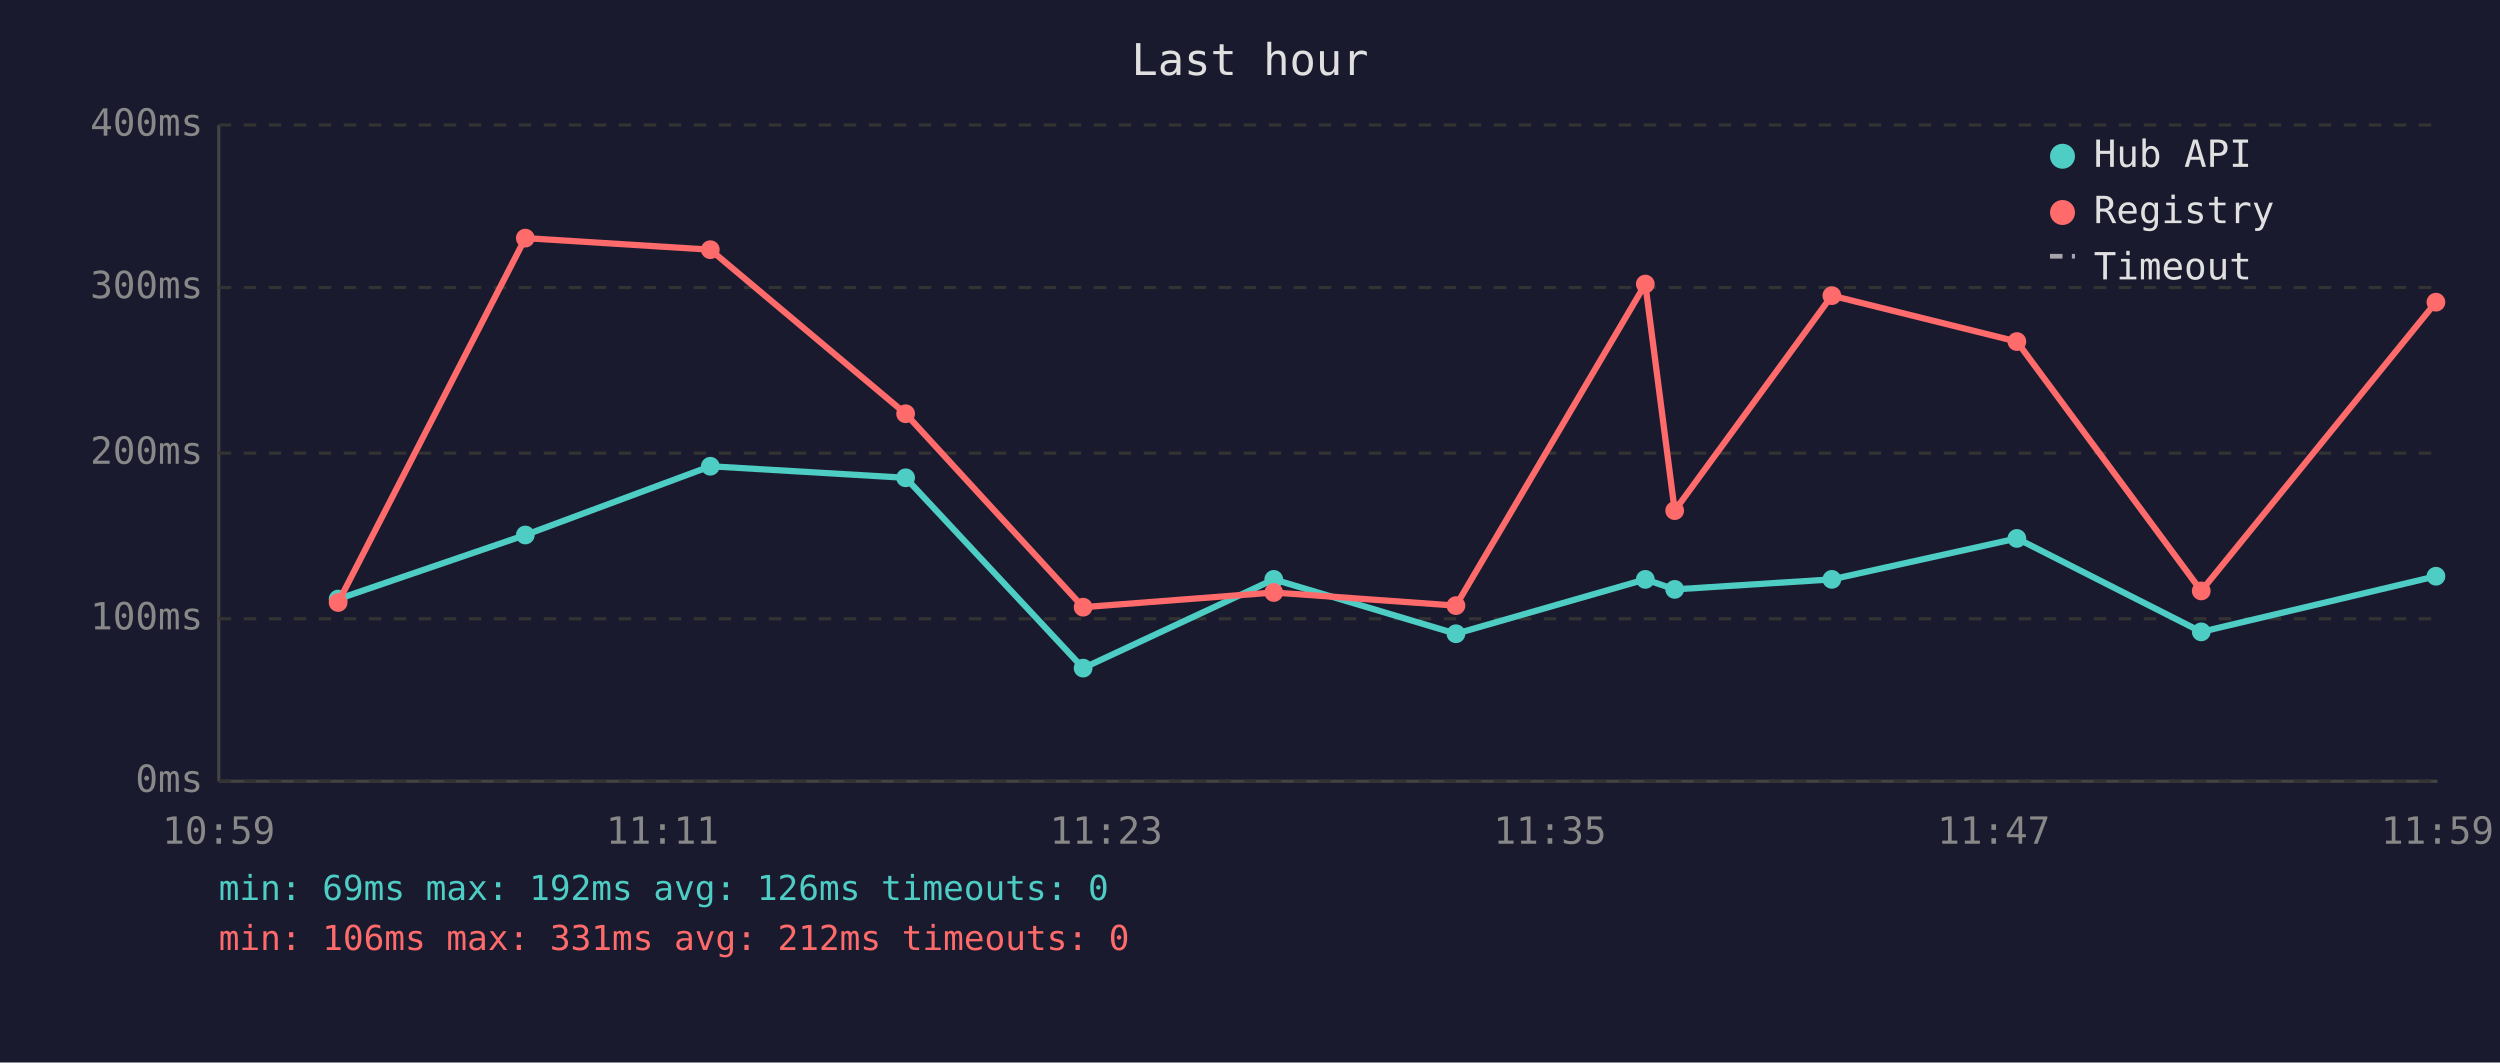
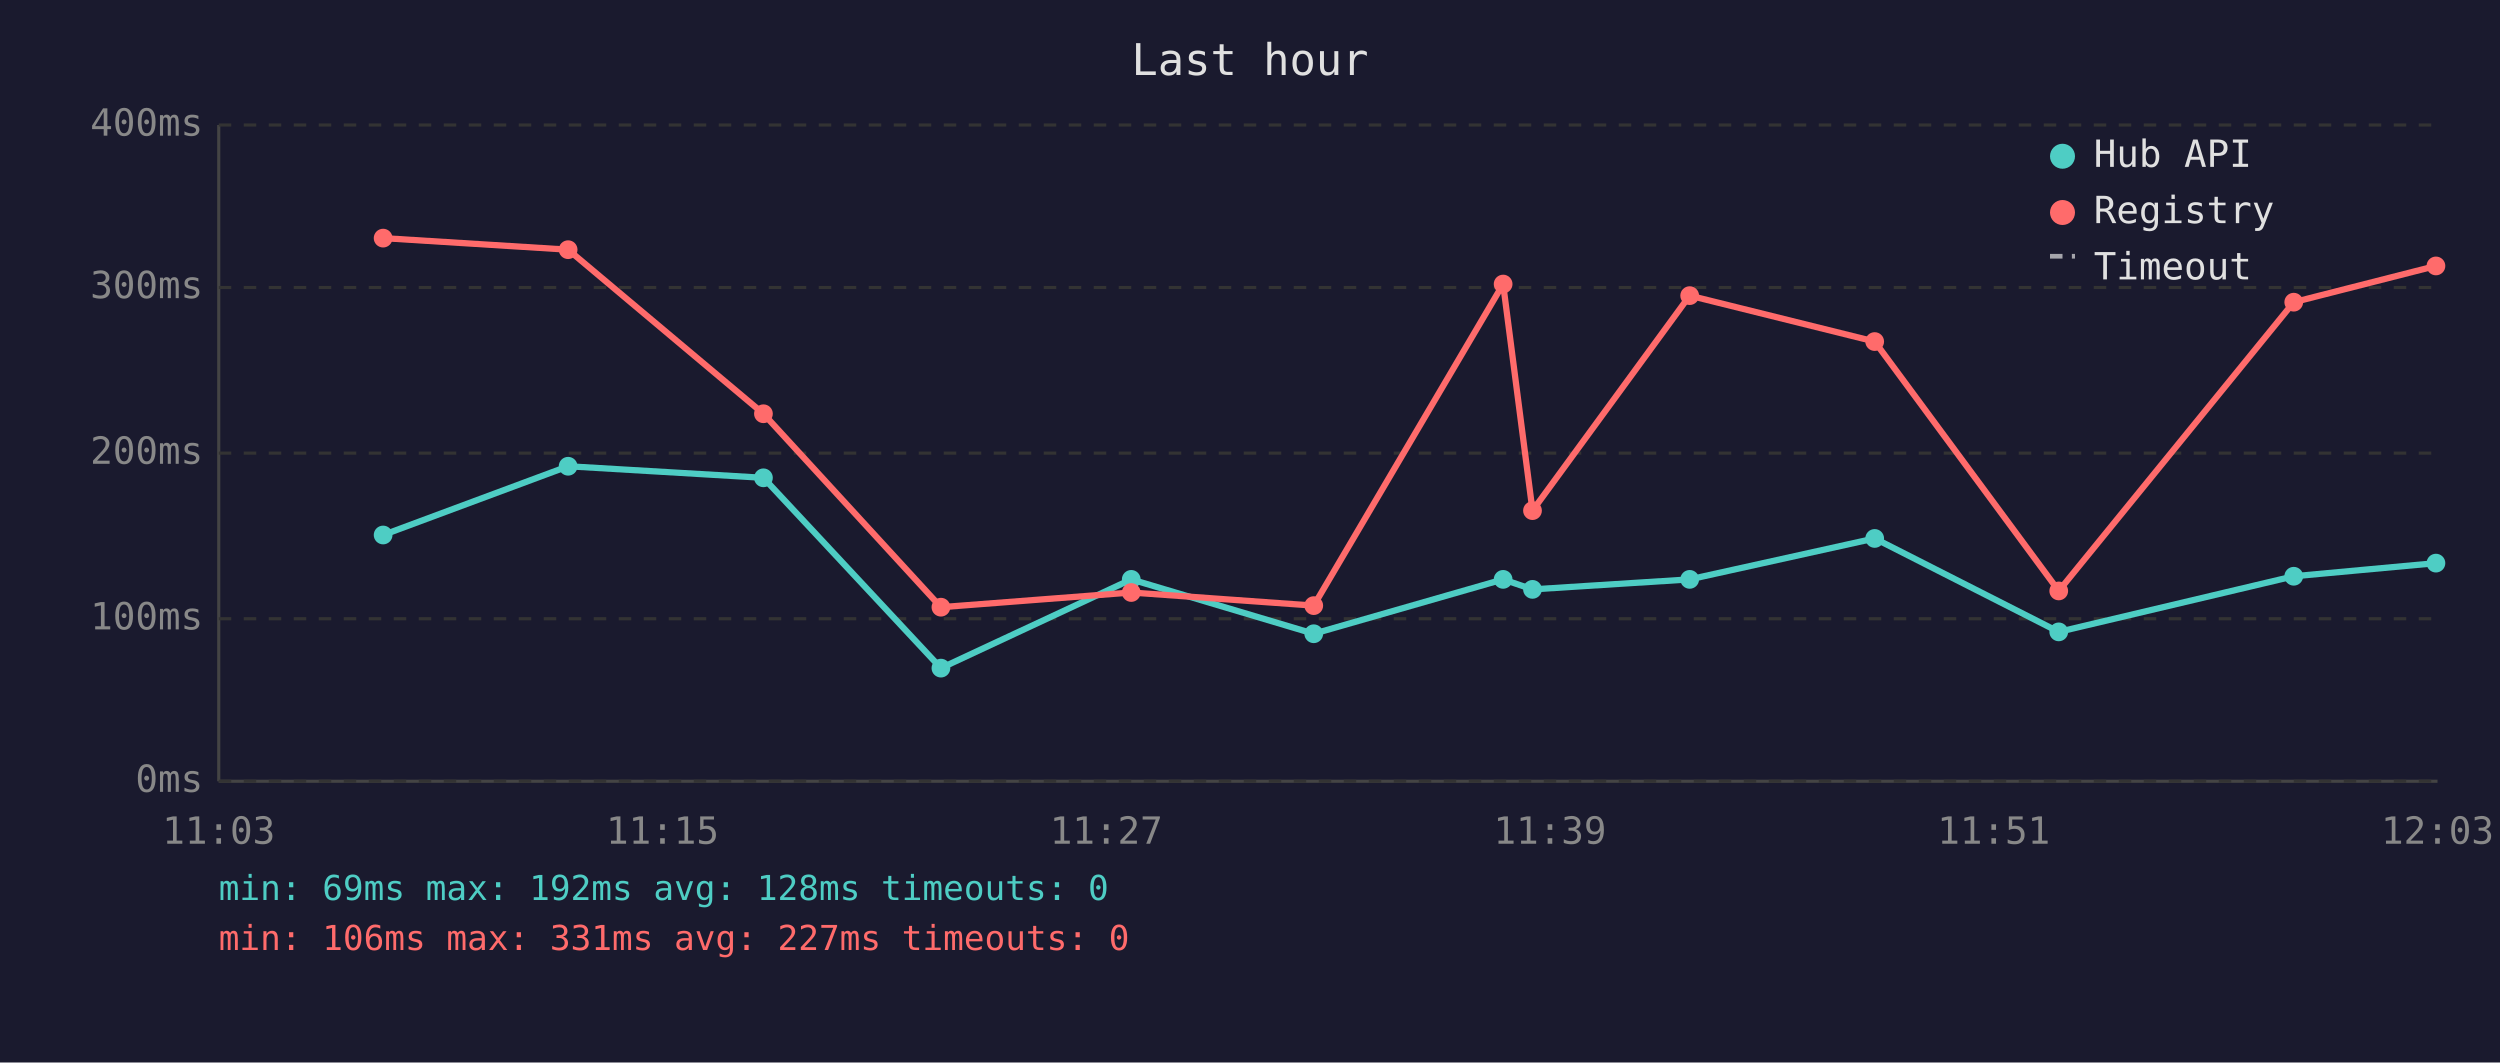
<svg xmlns="http://www.w3.org/2000/svg" viewBox="0 0 800 340" font-family="monospace" font-size="12">
  <rect width="800" height="340" fill="#1a1a2e" />
  <text x="400" y="24" fill="#e0e0e0" font-size="14" text-anchor="middle">Last hour</text>
  <line x1="70" y1="40" x2="70" y2="250" stroke="#444" stroke-width="1" />
  <line x1="70" y1="250" x2="780" y2="250" stroke="#444" stroke-width="1" />
  <line x1="70" y1="250" x2="780" y2="250" stroke="#333" stroke-width="1" stroke-dasharray="4" />
  <text x="65" y="250" fill="#888" text-anchor="end" dominant-baseline="middle">0ms</text>
  <line x1="70" y1="198" x2="780" y2="198" stroke="#333" stroke-width="1" stroke-dasharray="4" />
  <text x="65" y="198" fill="#888" text-anchor="end" dominant-baseline="middle">100ms</text>
  <line x1="70" y1="145" x2="780" y2="145" stroke="#333" stroke-width="1" stroke-dasharray="4" />
  <text x="65" y="145" fill="#888" text-anchor="end" dominant-baseline="middle">200ms</text>
  <line x1="70" y1="92" x2="780" y2="92" stroke="#333" stroke-width="1" stroke-dasharray="4" />
  <text x="65" y="92" fill="#888" text-anchor="end" dominant-baseline="middle">300ms</text>
  <line x1="70" y1="40" x2="780" y2="40" stroke="#333" stroke-width="1" stroke-dasharray="4" />
  <text x="65" y="40" fill="#888" text-anchor="end" dominant-baseline="middle">400ms</text>
-   <text x="70" y="270" fill="#888" text-anchor="middle">10:59</text>
-   <text x="212" y="270" fill="#888" text-anchor="middle">11:11</text>
-   <text x="354" y="270" fill="#888" text-anchor="middle">11:23</text>
-   <text x="496" y="270" fill="#888" text-anchor="middle">11:35</text>
-   <text x="638" y="270" fill="#888" text-anchor="middle">11:47</text>
-   <text x="780" y="270" fill="#888" text-anchor="middle">11:59</text>
-   <polyline points="108.2,191.7 168.1,171.2 227.3,149.2 289.8,152.9 346.6,213.8 407.6,185.4 465.9,202.8 526.5,185.4 535.9,188.6 586.2,185.4 645.4,172.3 704.4,202.2 779.5,184.4" fill="none" stroke="#4ecdc4" stroke-width="2" opacity="1" />
-   <circle cx="108.2" cy="191.7" r="3" fill="#4ecdc4" />
-   <circle cx="168.1" cy="171.2" r="3" fill="#4ecdc4" />
-   <circle cx="227.3" cy="149.2" r="3" fill="#4ecdc4" />
-   <circle cx="289.8" cy="152.9" r="3" fill="#4ecdc4" />
-   <circle cx="346.6" cy="213.8" r="3" fill="#4ecdc4" />
-   <circle cx="407.6" cy="185.4" r="3" fill="#4ecdc4" />
-   <circle cx="465.9" cy="202.8" r="3" fill="#4ecdc4" />
-   <circle cx="526.5" cy="185.4" r="3" fill="#4ecdc4" />
-   <circle cx="535.9" cy="188.6" r="3" fill="#4ecdc4" />
-   <circle cx="586.2" cy="185.4" r="3" fill="#4ecdc4" />
-   <circle cx="645.4" cy="172.3" r="3" fill="#4ecdc4" />
-   <circle cx="704.4" cy="202.2" r="3" fill="#4ecdc4" />
-   <circle cx="779.5" cy="184.4" r="3" fill="#4ecdc4" />
-   <polyline points="108.2,192.8 168.1,76.2 227.3,79.9 289.8,132.4 346.6,194.3 407.6,189.6 465.9,193.8 526.5,90.9 535.9,163.4 586.2,94.6 645.4,109.3 704.4,189.1 779.5,96.7" fill="none" stroke="#ff6b6b" stroke-width="2" opacity="1" />
-   <circle cx="108.2" cy="192.8" r="3" fill="#ff6b6b" />
-   <circle cx="168.1" cy="76.2" r="3" fill="#ff6b6b" />
-   <circle cx="227.3" cy="79.9" r="3" fill="#ff6b6b" />
-   <circle cx="289.8" cy="132.4" r="3" fill="#ff6b6b" />
-   <circle cx="346.6" cy="194.3" r="3" fill="#ff6b6b" />
-   <circle cx="407.6" cy="189.6" r="3" fill="#ff6b6b" />
-   <circle cx="465.9" cy="193.8" r="3" fill="#ff6b6b" />
-   <circle cx="526.5" cy="90.9" r="3" fill="#ff6b6b" />
-   <circle cx="535.9" cy="163.4" r="3" fill="#ff6b6b" />
-   <circle cx="586.2" cy="94.6" r="3" fill="#ff6b6b" />
-   <circle cx="645.4" cy="109.3" r="3" fill="#ff6b6b" />
-   <circle cx="704.4" cy="189.1" r="3" fill="#ff6b6b" />
-   <circle cx="779.5" cy="96.7" r="3" fill="#ff6b6b" />
+   <text x="70" y="270" fill="#888" text-anchor="middle">11:03</text>
+   <text x="212" y="270" fill="#888" text-anchor="middle">11:15</text>
+   <text x="354" y="270" fill="#888" text-anchor="middle">11:27</text>
+   <text x="496" y="270" fill="#888" text-anchor="middle">11:39</text>
+   <text x="638" y="270" fill="#888" text-anchor="middle">11:51</text>
+   <text x="780" y="270" fill="#888" text-anchor="middle">12:03</text>
+   <polyline points="122.6,171.2 181.8,149.2 244.3,152.9 301.1,213.8 362.0,185.4 420.4,202.8 481.0,185.4 490.4,188.6 540.7,185.4 599.9,172.3 658.8,202.2 734.0,184.4 779.5,180.2" fill="none" stroke="#4ecdc4" stroke-width="2" opacity="1" />
+   <circle cx="122.6" cy="171.2" r="3" fill="#4ecdc4" />
+   <circle cx="181.8" cy="149.2" r="3" fill="#4ecdc4" />
+   <circle cx="244.3" cy="152.9" r="3" fill="#4ecdc4" />
+   <circle cx="301.1" cy="213.8" r="3" fill="#4ecdc4" />
+   <circle cx="362.0" cy="185.4" r="3" fill="#4ecdc4" />
+   <circle cx="420.4" cy="202.8" r="3" fill="#4ecdc4" />
+   <circle cx="481.0" cy="185.4" r="3" fill="#4ecdc4" />
+   <circle cx="490.4" cy="188.6" r="3" fill="#4ecdc4" />
+   <circle cx="540.7" cy="185.4" r="3" fill="#4ecdc4" />
+   <circle cx="599.9" cy="172.3" r="3" fill="#4ecdc4" />
+   <circle cx="658.8" cy="202.2" r="3" fill="#4ecdc4" />
+   <circle cx="734.0" cy="184.4" r="3" fill="#4ecdc4" />
+   <circle cx="779.5" cy="180.2" r="3" fill="#4ecdc4" />
+   <polyline points="122.6,76.2 181.8,79.9 244.3,132.4 301.1,194.3 362.0,189.6 420.4,193.8 481.0,90.9 490.4,163.4 540.7,94.6 599.9,109.3 658.8,189.1 734.0,96.7 779.5,85.1" fill="none" stroke="#ff6b6b" stroke-width="2" opacity="1" />
+   <circle cx="122.6" cy="76.2" r="3" fill="#ff6b6b" />
+   <circle cx="181.8" cy="79.9" r="3" fill="#ff6b6b" />
+   <circle cx="244.3" cy="132.4" r="3" fill="#ff6b6b" />
+   <circle cx="301.1" cy="194.3" r="3" fill="#ff6b6b" />
+   <circle cx="362.0" cy="189.6" r="3" fill="#ff6b6b" />
+   <circle cx="420.4" cy="193.8" r="3" fill="#ff6b6b" />
+   <circle cx="481.0" cy="90.9" r="3" fill="#ff6b6b" />
+   <circle cx="490.4" cy="163.4" r="3" fill="#ff6b6b" />
+   <circle cx="540.7" cy="94.6" r="3" fill="#ff6b6b" />
+   <circle cx="599.9" cy="109.3" r="3" fill="#ff6b6b" />
+   <circle cx="658.8" cy="189.1" r="3" fill="#ff6b6b" />
+   <circle cx="734.0" cy="96.7" r="3" fill="#ff6b6b" />
+   <circle cx="779.5" cy="85.1" r="3" fill="#ff6b6b" />
  <circle cx="660" cy="50" r="4" fill="#4ecdc4" />
  <text x="670" y="50" fill="#e0e0e0" dominant-baseline="middle">Hub API</text>
  <circle cx="660" cy="68" r="4" fill="#ff6b6b" />
  <text x="670" y="68" fill="#e0e0e0" dominant-baseline="middle">Registry</text>
  <line x1="656" y1="82" x2="664" y2="82" stroke="#e0e0e0" stroke-width="1.5" stroke-dasharray="4,3" opacity="0.7" />
  <text x="670" y="86" fill="#e0e0e0" dominant-baseline="middle">Timeout</text>
-   <text x="70" y="288" fill="#4ecdc4" font-size="11">min: 69ms  max: 192ms  avg: 126ms  timeouts: 0</text>
-   <text x="70" y="304" fill="#ff6b6b" font-size="11">min: 106ms  max: 331ms  avg: 212ms  timeouts: 0</text>
+   <text x="70" y="288" fill="#4ecdc4" font-size="11">min: 69ms  max: 192ms  avg: 128ms  timeouts: 0</text>
+   <text x="70" y="304" fill="#ff6b6b" font-size="11">min: 106ms  max: 331ms  avg: 227ms  timeouts: 0</text>
</svg>
